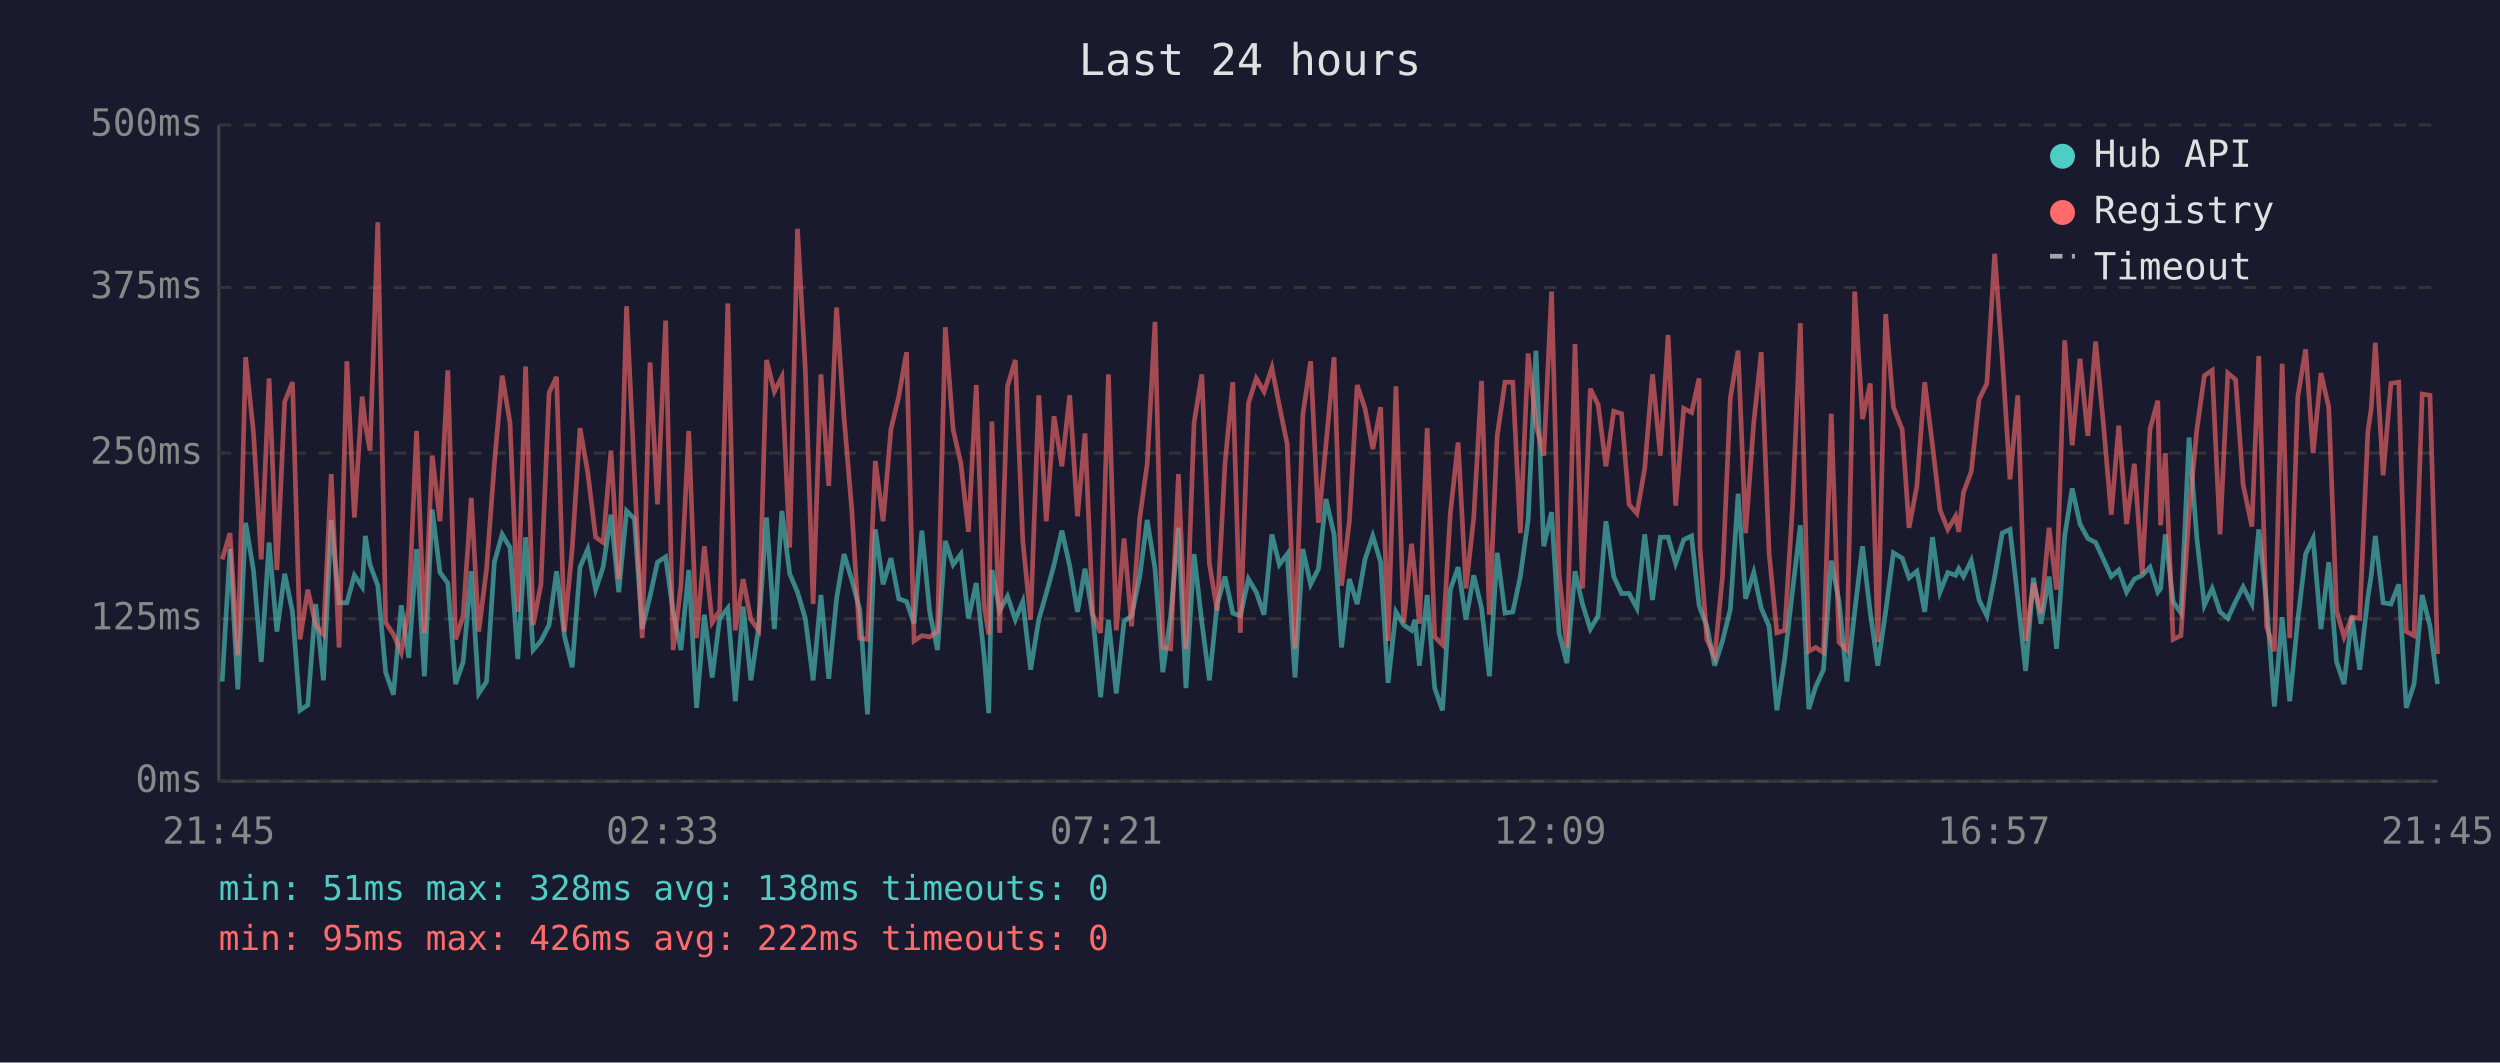
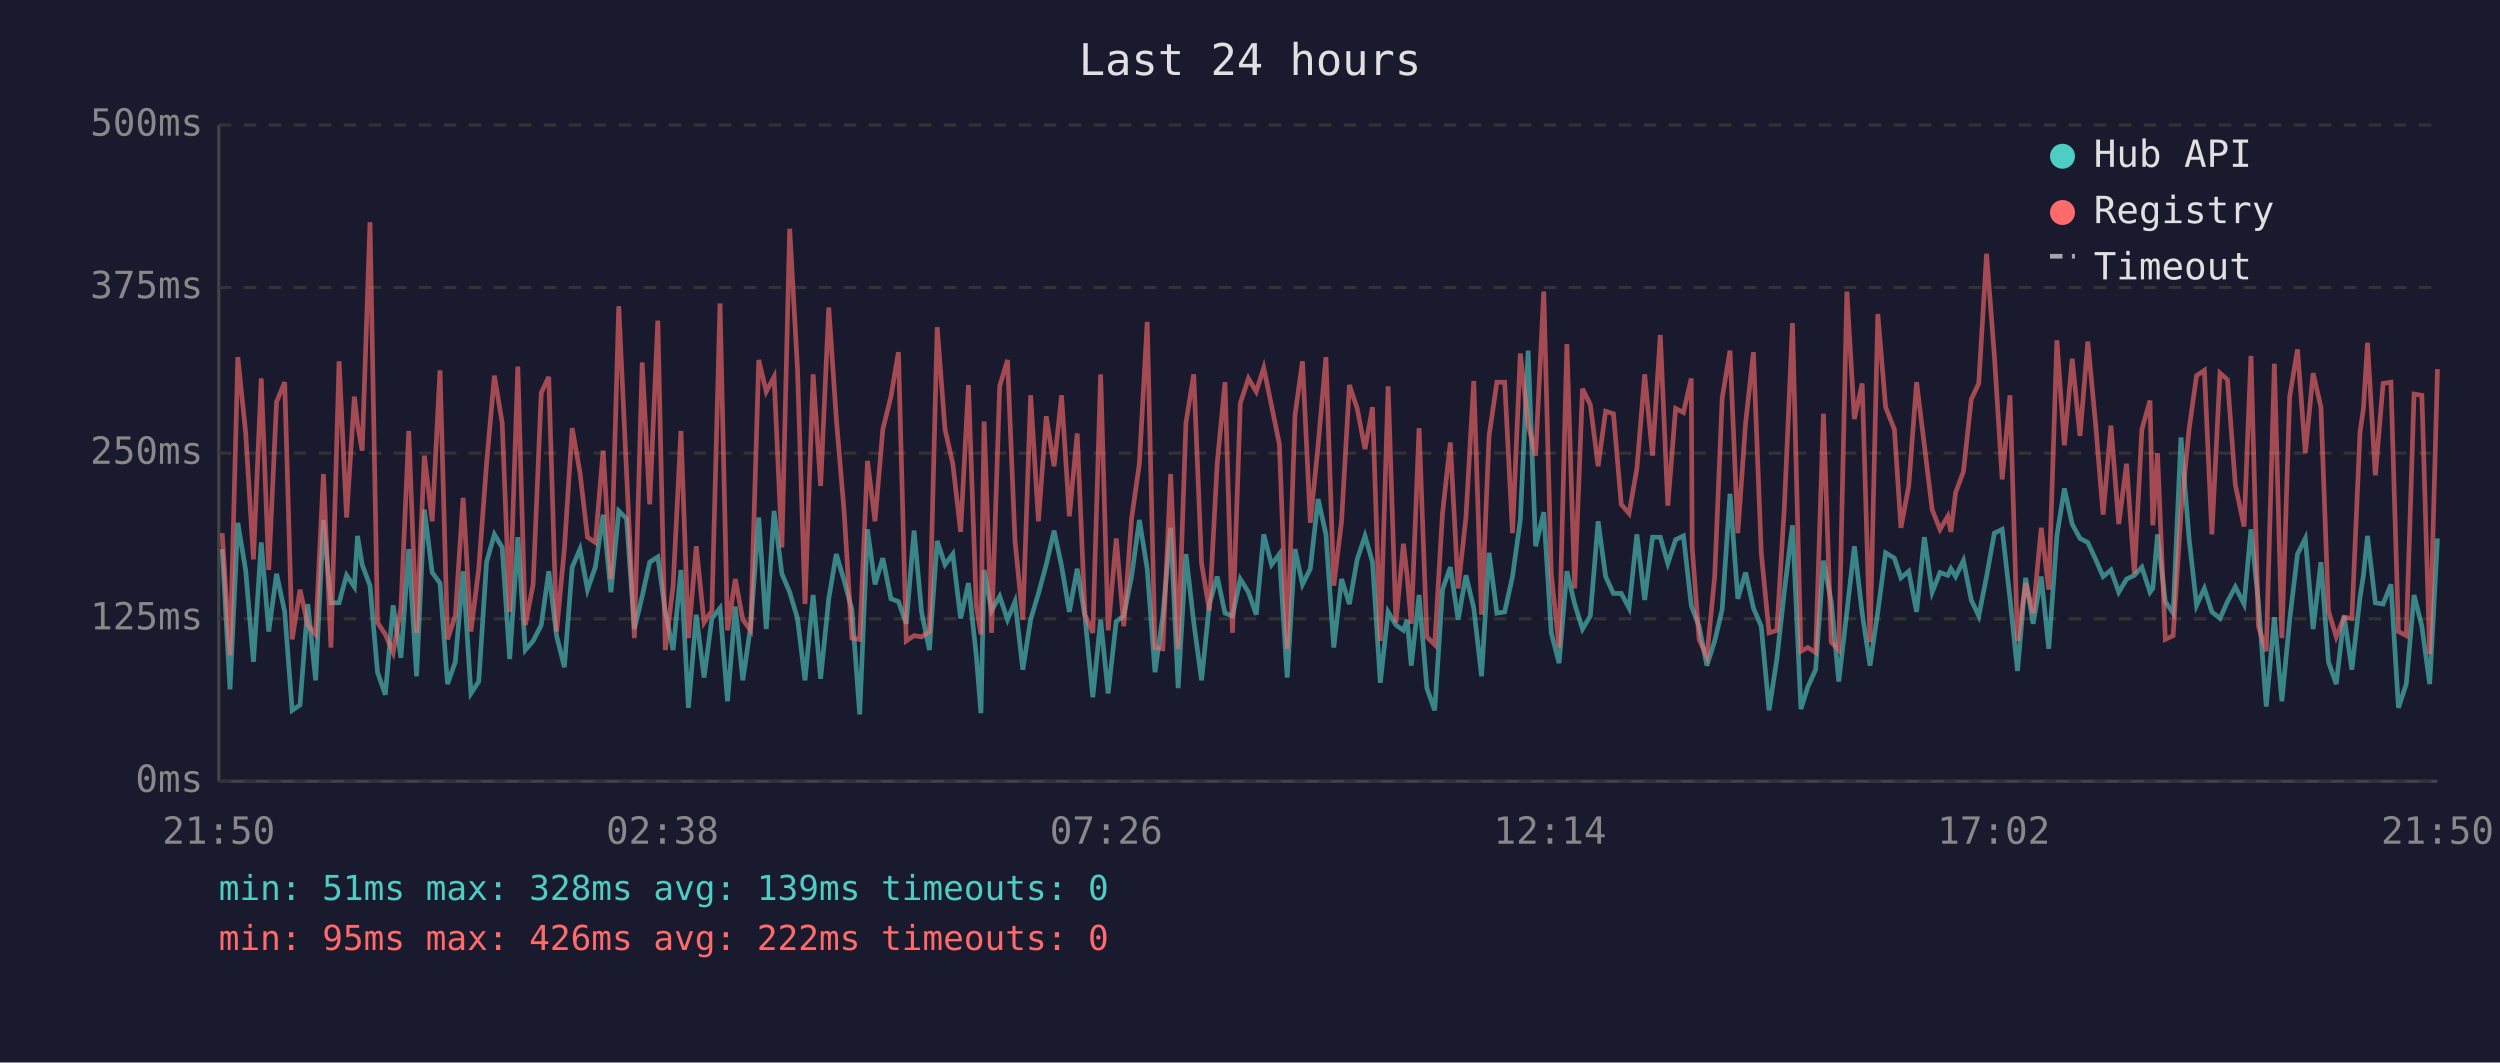
<svg xmlns="http://www.w3.org/2000/svg" viewBox="0 0 800 340" font-family="monospace" font-size="12">
  <rect width="800" height="340" fill="#1a1a2e" />
  <text x="400" y="24" fill="#e0e0e0" font-size="14" text-anchor="middle">Last 24 hours</text>
  <line x1="70" y1="40" x2="70" y2="250" stroke="#444" stroke-width="1" />
  <line x1="70" y1="250" x2="780" y2="250" stroke="#444" stroke-width="1" />
  <line x1="70" y1="250" x2="780" y2="250" stroke="#333" stroke-width="1" stroke-dasharray="4" />
  <text x="65" y="250" fill="#888" text-anchor="end" dominant-baseline="middle">0ms</text>
  <line x1="70" y1="198" x2="780" y2="198" stroke="#333" stroke-width="1" stroke-dasharray="4" />
  <text x="65" y="198" fill="#888" text-anchor="end" dominant-baseline="middle">125ms</text>
  <line x1="70" y1="145" x2="780" y2="145" stroke="#333" stroke-width="1" stroke-dasharray="4" />
  <text x="65" y="145" fill="#888" text-anchor="end" dominant-baseline="middle">250ms</text>
  <line x1="70" y1="92" x2="780" y2="92" stroke="#333" stroke-width="1" stroke-dasharray="4" />
  <text x="65" y="92" fill="#888" text-anchor="end" dominant-baseline="middle">375ms</text>
  <line x1="70" y1="40" x2="780" y2="40" stroke="#333" stroke-width="1" stroke-dasharray="4" />
  <text x="65" y="40" fill="#888" text-anchor="end" dominant-baseline="middle">500ms</text>
-   <text x="70" y="270" fill="#888" text-anchor="middle">21:45</text>
-   <text x="212" y="270" fill="#888" text-anchor="middle">02:33</text>
-   <text x="354" y="270" fill="#888" text-anchor="middle">07:21</text>
-   <text x="496" y="270" fill="#888" text-anchor="middle">12:09</text>
-   <text x="638" y="270" fill="#888" text-anchor="middle">16:57</text>
-   <text x="780" y="270" fill="#888" text-anchor="middle">21:45</text>
-   <polyline points="71.1,218.1 73.6,175.7 76.1,220.6 78.6,167.3 81.1,182.4 83.6,211.8 86.1,173.6 88.6,202.1 91.1,183.6 93.6,195.8 96.0,227.3 98.5,225.6 101.0,193.3 103.5,217.7 106.0,166.4 108.5,192.9 111.0,192.9 113.4,184.1 115.9,187.8 116.9,171.5 118.4,180.7 120.9,187.4 123.4,215.1 125.9,222.3 128.4,193.7 130.8,210.5 133.3,175.7 135.8,216.4 138.3,163.1 140.8,183.2 143.3,186.6 145.8,218.9 148.2,211.8 150.8,182.8 153.2,221.9 155.7,218.1 158.2,179.9 160.7,171.0 163.2,175.2 165.7,210.9 168.2,171.9 170.6,208.0 173.1,205.1 175.7,200.0 178.1,182.8 180.6,203.4 183.1,213.5 185.6,181.5 188.1,175.7 190.6,188.7 193.0,181.5 195.5,164.7 198.0,189.5 200.5,163.5 203.0,166.0 205.5,201.3 208.0,190.8 210.4,179.9 213.0,178.2 215.4,195.8 217.9,208.0 220.4,182.4 222.9,226.5 225.4,196.7 227.9,216.8 230.3,197.9 232.9,194.6 235.3,224.4 237.8,194.1 240.3,217.7 242.8,200.4 245.3,165.6 247.8,201.3 250.2,163.5 252.7,183.6 255.2,189.5 257.7,197.9 260.2,217.7 262.7,190.4 265.2,217.2 267.7,191.6 270.1,177.3 272.6,185.7 275.1,195.0 277.6,228.6 280.1,169.4 282.6,187.0 285.1,178.6 287.6,191.6 290.1,192.5 292.5,199.6 295.0,169.8 297.5,195.8 300.0,208.0 302.5,173.1 305.0,180.7 307.5,177.3 309.9,197.9 312.4,186.6 314.9,209.7 316.4,228.2 317.4,182.4 319.9,195.4 322.4,190.8 324.9,198.3 327.3,192.5 329.8,214.3 332.4,198.3 334.8,189.9 337.3,180.7 339.8,169.8 342.3,181.1 344.8,195.8 347.2,182.0 349.7,197.5 352.2,223.1 354.7,198.3 357.2,221.9 359.7,198.8 362.1,197.1 364.7,184.5 367.1,166.4 369.6,182.0 372.1,215.1 374.6,197.1 377.1,168.9 379.5,220.2 382.1,177.3 384.6,199.2 387.0,217.7 389.5,193.3 392.0,184.5 394.5,196.2 396.9,197.1 399.5,185.3 402.0,189.5 404.5,196.7 407.0,171.0 409.4,180.7 411.9,177.3 414.4,216.8 416.9,175.7 419.4,187.0 421.9,182.0 424.3,159.7 426.9,171.0 429.3,207.2 431.8,185.3 434.3,193.3 436.8,179.0 439.3,171.5 441.8,179.9 444.2,218.5 446.7,195.8 449.2,200.0 451.7,201.7 452.8,198.3 454.2,213.0 456.7,190.4 459.1,220.2 461.6,227.3 464.1,188.7 466.6,181.5 469.1,198.3 471.6,184.1 474.1,194.6 476.6,216.4 479.1,176.9 481.6,196.2 484.1,195.8 486.5,184.5 489.0,166.4 491.5,112.2 494.0,174.8 496.5,163.9 498.9,202.5 501.4,212.2 504.0,182.8 506.4,193.3 508.9,201.3 511.4,197.1 513.9,166.8 516.4,184.5 518.9,189.9 521.3,189.9 523.8,194.6 526.3,171.0 528.8,192.0 531.3,171.9 533.8,171.9 536.2,180.3 538.8,172.7 541.3,171.5 543.7,193.7 544.0,194.6 546.2,200.4 548.7,213.0 551.2,205.1 553.7,195.0 556.2,158.0 558.6,191.6 561.2,183.2 563.6,194.6 566.1,200.4 568.6,227.3 571.1,210.9 573.6,189.1 576.1,168.1 578.8,226.9 581.0,219.8 583.5,214.3 586.0,179.4 588.5,192.5 591.0,218.1 593.5,195.8 596.0,174.8 598.5,196.2 600.9,213.0 603.4,195.8 605.9,176.9 608.7,178.6 610.9,184.9 613.4,182.8 615.9,195.8 618.4,171.9 620.8,189.5 623.3,183.2 625.8,184.1 626.8,182.0 628.3,184.5 630.8,179.4 633.3,192.0 635.8,197.1 638.3,184.5 640.7,170.6 643.2,169.4 645.7,191.6 648.2,214.7 650.7,184.9 653.1,199.6 655.7,184.5 658.1,207.6 660.7,171.5 663.1,156.3 665.6,167.7 668.1,172.3 670.6,173.6 673.1,179.0 675.6,184.5 678.0,182.4 680.5,189.5 683.0,185.3 685.5,184.1 688.0,181.5 690.5,189.5 691.4,188.3 692.9,171.0 695.4,192.5 697.9,196.2 700.5,140.0 703.0,172.3 705.4,193.7 707.9,188.3 710.4,195.8 712.9,197.9 715.4,192.5 717.8,187.8 720.6,193.3 722.8,169.4 725.3,192.9 727.8,226.1 730.3,197.5 732.7,224.4 735.3,198.3 737.8,177.3 740.2,172.3 742.7,201.3 745.2,179.9 747.7,211.8 750.1,218.9 752.6,197.1 755.1,214.3 757.7,191.2 758.8,184.1 760.1,171.5 762.6,192.9 765.1,193.3 767.6,187.0 770.0,226.5 772.5,218.9 775.1,190.4 777.6,200.4 780.0,218.9" fill="none" stroke="#4ecdc4" stroke-width="1.5" opacity="0.6" />
-   <polyline points="71.1,179.0 73.6,170.6 76.1,209.7 78.6,114.3 81.1,138.3 83.6,179.0 86.1,121.1 88.6,182.4 91.1,128.6 93.6,122.3 96.0,204.6 98.5,188.7 101.0,200.0 103.5,203.0 106.0,151.7 108.5,207.2 111.0,115.6 113.4,165.6 115.9,126.9 116.9,135.8 118.4,144.2 120.9,71.1 123.4,199.2 125.9,203.0 128.4,208.8 130.8,194.6 133.3,137.9 135.8,202.5 138.3,145.8 140.8,166.8 143.3,118.5 145.8,204.6 148.2,197.1 150.8,159.3 153.2,202.1 155.7,182.0 158.2,148.4 160.7,120.2 163.2,135.3 165.7,195.8 168.2,117.3 170.6,200.0 173.1,187.0 175.7,125.7 178.1,120.6 180.6,202.1 183.1,175.7 185.6,137.0 188.1,151.3 190.6,171.9 193.0,173.6 195.5,144.2 198.0,185.3 200.5,98.0 203.0,151.3 205.5,204.2 208.0,116.0 210.4,161.4 213.0,102.6 215.4,208.0 217.9,187.4 220.4,137.9 222.9,204.2 225.4,174.8 227.9,199.2 230.3,195.4 232.9,97.1 235.3,201.7 237.8,185.3 240.3,198.3 242.8,201.7 245.3,115.2 247.8,125.3 250.2,120.6 252.7,175.2 255.2,73.2 257.7,118.1 260.2,193.3 262.7,119.8 265.2,155.5 267.7,98.4 270.1,133.7 272.6,163.5 275.1,204.2 277.6,204.6 280.1,147.5 282.6,166.8 285.1,137.4 287.6,126.9 290.1,112.7 292.5,205.1 295.0,203.4 297.5,203.8 300.0,202.1 302.5,104.7 305.0,137.4 307.5,148.4 309.9,170.2 312.4,123.2 314.9,193.7 316.4,203.0 317.4,134.9 319.9,202.5 322.4,123.6 324.9,115.2 327.3,173.1 329.8,198.3 332.4,126.5 334.8,166.8 337.3,133.2 339.8,149.2 342.3,126.5 344.8,165.2 347.2,138.7 349.7,196.7 352.2,202.5 354.7,119.8 357.2,201.7 359.7,172.3 362.1,200.4 364.7,166.0 367.1,148.4 369.6,103.0 372.1,207.2 374.6,207.6 377.1,151.7 379.5,207.6 382.1,135.3 384.6,119.8 387.0,180.3 389.5,195.4 392.0,148.4 394.5,122.3 396.9,202.5 399.5,129.0 402.0,121.1 404.5,125.3 407.0,117.7 409.4,129.9 411.9,142.1 414.4,207.6 416.9,132.8 419.4,115.6 421.9,167.3 424.3,142.5 426.9,114.3 429.3,187.4 431.8,166.8 434.3,123.2 436.8,130.7 439.3,143.7 441.8,130.3 444.2,205.1 446.7,123.6 449.2,199.2 451.7,174.0 452.8,184.5 454.2,199.6 456.7,137.0 459.1,203.8 461.6,206.3 464.1,164.3 466.6,141.6 469.1,188.3 471.6,165.6 474.1,121.9 476.6,196.7 479.1,139.5 481.6,122.3 484.1,122.3 486.5,170.6 489.0,113.1 491.5,135.8 494.0,145.8 496.5,93.3 498.9,183.6 501.4,207.2 504.0,110.1 506.4,188.3 508.9,124.4 511.4,129.5 513.9,149.2 516.4,131.6 518.9,132.4 521.3,161.4 523.8,164.3 526.3,150.0 528.8,119.8 531.3,145.8 533.8,107.2 536.2,161.8 538.8,130.7 541.3,132.0 543.7,121.1 544.0,175.2 546.2,204.6 548.7,210.1 551.2,184.5 553.7,127.4 556.2,112.2 558.6,170.6 561.2,135.3 563.6,112.7 566.1,176.9 568.6,202.5 571.1,201.7 573.6,162.2 576.1,103.4 578.8,208.4 581.0,207.2 583.5,208.8 586.0,132.4 588.5,205.5 591.0,208.0 593.5,93.3 596.0,134.1 598.5,122.7 600.9,205.5 603.4,100.5 605.9,130.3 608.7,137.4 610.9,168.9 613.4,155.5 615.9,122.3 618.4,142.5 620.8,163.1 623.3,169.4 625.8,165.2 626.8,170.2 628.3,157.6 630.8,150.9 633.3,127.8 635.8,122.7 638.3,81.2 640.7,113.9 643.2,153.4 645.7,126.5 648.2,205.1 650.7,186.6 653.1,196.2 655.7,168.9 658.1,188.7 660.7,108.9 663.1,142.5 665.6,114.8 668.1,139.5 670.6,109.3 673.1,135.8 675.6,164.7 678.0,136.2 680.5,167.7 683.0,148.4 685.5,183.6 688.0,137.4 690.5,128.2 691.4,168.1 692.9,145.0 695.4,204.6 697.9,203.4 700.5,164.3 703.0,137.4 705.4,120.2 707.9,118.5 710.4,171.0 712.9,119.4 715.4,121.5 717.8,155.1 720.6,168.5 722.8,113.9 725.3,200.4 727.8,208.4 730.3,116.4 732.7,204.2 735.3,126.9 737.8,111.8 740.2,145.0 742.7,119.4 745.2,130.3 747.7,195.4 750.1,203.8 752.6,197.5 755.1,197.9 757.7,138.3 758.8,130.7 760.1,109.7 762.6,152.1 765.1,122.7 767.6,122.3 770.0,202.1 772.5,203.4 775.1,126.1 777.6,126.5 780.0,209.3" fill="none" stroke="#ff6b6b" stroke-width="1.5" opacity="0.6" />
+   <text x="70" y="270" fill="#888" text-anchor="middle">21:50</text>
+   <text x="212" y="270" fill="#888" text-anchor="middle">02:38</text>
+   <text x="354" y="270" fill="#888" text-anchor="middle">07:26</text>
+   <text x="496" y="270" fill="#888" text-anchor="middle">12:14</text>
+   <text x="638" y="270" fill="#888" text-anchor="middle">17:02</text>
+   <text x="780" y="270" fill="#888" text-anchor="middle">21:50</text>
+   <polyline points="71.1,175.7 73.6,220.6 76.1,167.3 78.6,182.4 81.1,211.8 83.6,173.6 86.0,202.1 88.5,183.6 91.1,195.8 93.5,227.3 96.0,225.6 98.5,193.3 101.0,217.7 103.5,166.4 105.9,192.9 108.5,192.9 110.9,184.1 113.4,187.8 114.4,171.5 115.9,180.7 118.4,187.4 120.8,215.1 123.3,222.3 125.8,193.7 128.3,210.5 130.8,175.7 133.3,216.4 135.8,163.1 138.3,183.2 140.8,186.6 143.2,218.9 145.7,211.8 148.2,182.8 150.7,221.9 153.2,218.1 155.7,179.9 158.2,171.0 160.7,175.2 163.1,210.9 165.7,171.9 168.1,208.0 170.6,205.1 173.2,200.0 175.6,182.8 178.1,203.4 180.6,213.5 183.1,181.5 185.6,175.7 188.0,188.7 190.5,181.5 193.0,164.7 195.5,189.5 198.0,163.5 200.5,166.0 203.0,201.3 205.5,190.8 207.9,179.9 210.5,178.2 212.9,195.8 215.4,208.0 217.9,182.4 220.3,226.5 222.8,196.7 225.3,216.8 227.8,197.9 230.4,194.6 232.8,224.4 235.3,194.1 237.7,217.7 240.2,200.4 242.8,165.6 245.2,201.3 247.7,163.5 250.2,183.6 252.7,189.5 255.2,197.9 257.6,217.7 260.2,190.4 262.6,217.2 265.2,191.6 267.6,177.3 270.1,185.7 272.6,195.0 275.1,228.6 277.6,169.4 280.0,187.0 282.5,178.6 285.1,191.6 287.5,192.5 290.0,199.6 292.5,169.8 294.9,195.8 297.4,208.0 299.9,173.1 302.4,180.7 304.9,177.3 307.4,197.9 309.9,186.6 312.4,209.7 313.9,228.2 314.9,182.4 317.3,195.4 319.9,190.8 322.4,198.3 324.8,192.5 327.3,214.3 329.8,198.3 332.3,189.9 334.8,180.7 337.3,169.8 339.7,181.1 342.2,195.8 344.7,182.0 347.2,197.5 349.7,223.1 352.2,198.3 354.6,221.9 357.2,198.8 359.6,197.1 362.1,184.5 364.6,166.4 367.1,182.0 369.6,215.1 372.1,197.1 374.6,168.9 377.0,220.2 379.5,177.3 382.0,199.2 384.5,217.7 387.0,193.3 389.5,184.5 392.0,196.2 394.4,197.1 396.9,185.3 399.5,189.5 402.0,196.7 404.4,171.0 406.9,180.7 409.4,177.3 411.9,216.8 414.4,175.7 416.8,187.0 419.3,182.0 421.8,159.7 424.3,171.0 426.8,207.2 429.3,185.3 431.8,193.3 434.3,179.0 436.8,171.5 439.2,179.9 441.7,218.5 444.2,195.8 446.7,200.0 449.1,201.7 450.3,198.3 451.6,213.0 454.1,190.4 456.6,220.2 459.1,227.3 461.6,188.7 464.1,181.5 466.6,198.3 469.1,184.1 471.6,194.6 474.1,216.4 476.5,176.9 479.0,196.2 481.5,195.8 484.0,184.5 486.5,166.4 489.0,112.2 491.4,174.8 494.0,163.9 496.4,202.5 498.9,212.2 501.4,182.8 503.9,193.3 506.4,201.3 508.9,197.1 511.4,166.8 513.8,184.5 516.3,189.9 518.8,189.9 521.3,194.6 523.8,171.0 526.3,192.0 528.8,171.9 531.3,171.9 533.7,180.3 536.2,172.7 538.7,171.5 541.2,193.7 541.5,194.6 543.7,200.4 546.2,213.0 548.7,205.1 551.1,195.0 553.6,158.0 556.1,191.6 558.6,183.2 561.1,194.6 563.6,200.4 566.1,227.3 568.6,210.9 571.0,189.1 573.6,168.1 576.3,226.9 578.5,219.8 581.0,214.3 583.5,179.4 586.0,192.5 588.4,218.1 591.0,195.8 593.4,174.8 595.9,196.2 598.4,213.0 600.9,195.8 603.4,176.9 606.2,178.6 608.3,184.9 610.8,182.8 613.3,195.8 615.8,171.9 618.3,189.5 620.8,183.2 623.3,184.1 624.3,182.0 625.8,184.5 628.3,179.4 630.8,192.0 633.2,197.1 635.7,184.5 638.2,170.6 640.7,169.4 643.2,191.6 645.6,214.7 648.2,184.9 650.6,199.6 653.2,184.5 655.6,207.6 658.2,171.5 660.6,156.3 663.1,167.7 665.6,172.3 668.1,173.6 670.6,179.0 673.0,184.5 675.5,182.4 678.0,189.5 680.5,185.3 683.0,184.1 685.4,181.5 688.0,189.5 688.9,188.3 690.4,171.0 692.9,192.5 695.4,196.2 697.9,140.0 700.5,172.3 702.9,193.7 705.4,188.3 707.8,195.8 710.4,197.9 712.8,192.5 715.3,187.8 718.1,193.3 720.3,169.4 722.7,192.9 725.2,226.1 727.8,197.5 730.2,224.4 732.7,198.3 735.2,177.3 737.7,172.3 740.2,201.3 742.7,179.9 745.1,211.8 747.6,218.9 750.1,197.1 752.6,214.3 755.2,191.2 756.3,184.1 757.6,171.5 760.1,192.9 762.6,193.3 765.1,187.0 767.5,226.5 770.0,218.9 772.5,190.4 775.0,200.4 777.5,218.9 780.0,172.3" fill="none" stroke="#4ecdc4" stroke-width="1.5" opacity="0.6" />
+   <polyline points="71.1,170.6 73.6,209.7 76.1,114.3 78.6,138.3 81.1,179.0 83.6,121.1 86.0,182.4 88.5,128.6 91.1,122.3 93.5,204.6 96.0,188.7 98.5,200.0 101.0,203.0 103.5,151.7 105.9,207.2 108.5,115.6 110.9,165.6 113.4,126.9 114.4,135.8 115.9,144.2 118.4,71.1 120.8,199.2 123.3,203.0 125.8,208.8 128.3,194.6 130.8,137.9 133.3,202.5 135.8,145.8 138.3,166.8 140.8,118.5 143.2,204.6 145.7,197.1 148.2,159.3 150.7,202.1 153.2,182.0 155.7,148.4 158.2,120.2 160.7,135.3 163.1,195.8 165.7,117.3 168.1,200.0 170.6,187.0 173.2,125.7 175.6,120.6 178.1,202.1 180.6,175.7 183.1,137.0 185.6,151.3 188.0,171.9 190.5,173.6 193.0,144.2 195.5,185.3 198.0,98.0 200.5,151.3 203.0,204.2 205.5,116.0 207.9,161.4 210.5,102.6 212.9,208.0 215.4,187.4 217.9,137.9 220.3,204.2 222.8,174.8 225.3,199.2 227.8,195.4 230.4,97.1 232.8,201.7 235.3,185.3 237.7,198.3 240.2,201.7 242.8,115.2 245.2,125.3 247.7,120.6 250.2,175.2 252.7,73.2 255.2,118.1 257.6,193.3 260.2,119.8 262.6,155.5 265.2,98.4 267.6,133.7 270.1,163.5 272.6,204.2 275.1,204.6 277.6,147.5 280.0,166.8 282.5,137.4 285.1,126.9 287.5,112.7 290.0,205.1 292.5,203.4 294.9,203.8 297.4,202.1 299.9,104.7 302.4,137.4 304.9,148.4 307.4,170.2 309.9,123.2 312.4,193.7 313.9,203.0 314.9,134.9 317.3,202.5 319.9,123.6 322.4,115.2 324.8,173.1 327.3,198.3 329.8,126.5 332.3,166.8 334.8,133.2 337.3,149.2 339.7,126.5 342.2,165.2 344.7,138.7 347.2,196.7 349.7,202.5 352.2,119.8 354.6,201.7 357.2,172.3 359.6,200.4 362.1,166.0 364.6,148.4 367.1,103.0 369.6,207.2 372.1,207.6 374.6,151.7 377.0,207.6 379.5,135.3 382.0,119.8 384.5,180.3 387.0,195.4 389.5,148.4 392.0,122.3 394.4,202.5 396.9,129.0 399.5,121.1 402.0,125.3 404.4,117.7 406.9,129.9 409.4,142.1 411.9,207.6 414.4,132.8 416.8,115.6 419.3,167.3 421.8,142.5 424.3,114.3 426.8,187.4 429.3,166.8 431.8,123.2 434.3,130.7 436.8,143.7 439.2,130.3 441.7,205.1 444.2,123.6 446.7,199.2 449.1,174.0 450.3,184.5 451.6,199.6 454.1,137.0 456.6,203.8 459.1,206.3 461.6,164.3 464.1,141.6 466.6,188.3 469.1,165.6 471.6,121.9 474.1,196.7 476.5,139.5 479.0,122.3 481.5,122.3 484.0,170.6 486.5,113.1 489.0,135.8 491.4,145.8 494.0,93.3 496.4,183.6 498.9,207.2 501.4,110.1 503.9,188.3 506.4,124.4 508.9,129.5 511.4,149.2 513.8,131.6 516.3,132.4 518.8,161.4 521.3,164.3 523.8,150.0 526.3,119.8 528.8,145.8 531.3,107.2 533.7,161.8 536.2,130.7 538.7,132.0 541.2,121.1 541.5,175.2 543.7,204.6 546.2,210.1 548.7,184.5 551.1,127.4 553.6,112.2 556.1,170.6 558.6,135.3 561.1,112.7 563.6,176.9 566.1,202.5 568.6,201.7 571.0,162.2 573.6,103.4 576.3,208.4 578.5,207.2 581.0,208.8 583.5,132.4 586.0,205.5 588.4,208.0 591.0,93.3 593.4,134.1 595.9,122.7 598.4,205.5 600.9,100.5 603.4,130.3 606.2,137.4 608.3,168.9 610.8,155.5 613.3,122.3 615.8,142.5 618.3,163.1 620.8,169.4 623.3,165.2 624.3,170.2 625.8,157.6 628.3,150.9 630.8,127.8 633.2,122.7 635.7,81.2 638.2,113.9 640.7,153.4 643.2,126.5 645.6,205.1 648.2,186.6 650.6,196.2 653.2,168.9 655.6,188.7 658.2,108.9 660.6,142.5 663.1,114.8 665.6,139.5 668.1,109.3 670.6,135.8 673.0,164.7 675.5,136.2 678.0,167.7 680.5,148.4 683.0,183.6 685.4,137.4 688.0,128.2 688.9,168.1 690.4,145.0 692.9,204.6 695.4,203.4 697.9,164.3 700.5,137.4 702.9,120.2 705.4,118.5 707.8,171.0 710.4,119.4 712.8,121.5 715.3,155.1 718.1,168.5 720.3,113.9 722.7,200.4 725.2,208.4 727.8,116.4 730.2,204.2 732.7,126.9 735.2,111.8 737.7,145.0 740.2,119.4 742.7,130.3 745.1,195.4 747.6,203.8 750.1,197.5 752.6,197.9 755.2,138.3 756.3,130.7 757.6,109.7 760.1,152.1 762.6,122.7 765.1,122.3 767.5,202.1 770.0,203.4 772.5,126.1 775.0,126.5 777.5,209.3 780.0,118.1" fill="none" stroke="#ff6b6b" stroke-width="1.5" opacity="0.6" />
  <circle cx="660" cy="50" r="4" fill="#4ecdc4" />
  <text x="670" y="50" fill="#e0e0e0" dominant-baseline="middle">Hub API</text>
  <circle cx="660" cy="68" r="4" fill="#ff6b6b" />
  <text x="670" y="68" fill="#e0e0e0" dominant-baseline="middle">Registry</text>
  <line x1="656" y1="82" x2="664" y2="82" stroke="#e0e0e0" stroke-width="1.5" stroke-dasharray="4,3" opacity="0.7" />
  <text x="670" y="86" fill="#e0e0e0" dominant-baseline="middle">Timeout</text>
-   <text x="70" y="288" fill="#4ecdc4" font-size="11">min: 51ms  max: 328ms  avg: 138ms  timeouts: 0</text>
+   <text x="70" y="288" fill="#4ecdc4" font-size="11">min: 51ms  max: 328ms  avg: 139ms  timeouts: 0</text>
  <text x="70" y="304" fill="#ff6b6b" font-size="11">min: 95ms  max: 426ms  avg: 222ms  timeouts: 0</text>
</svg>
